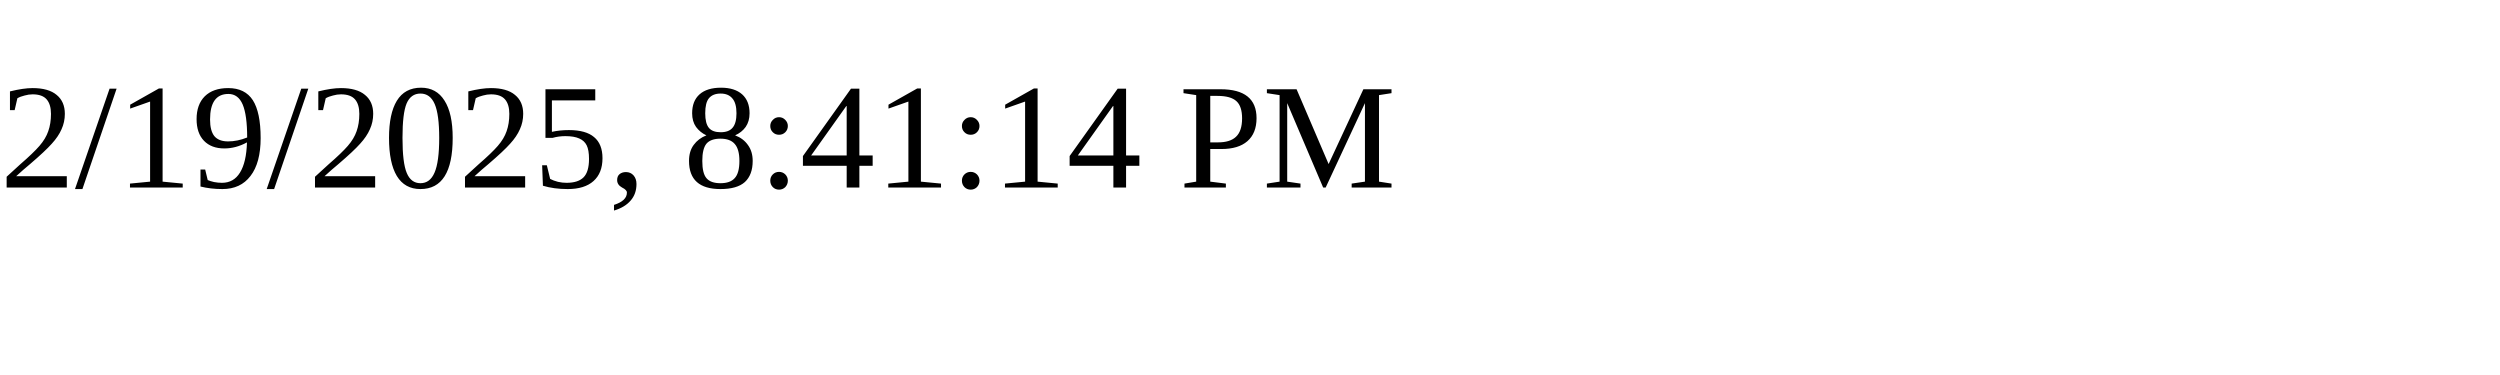
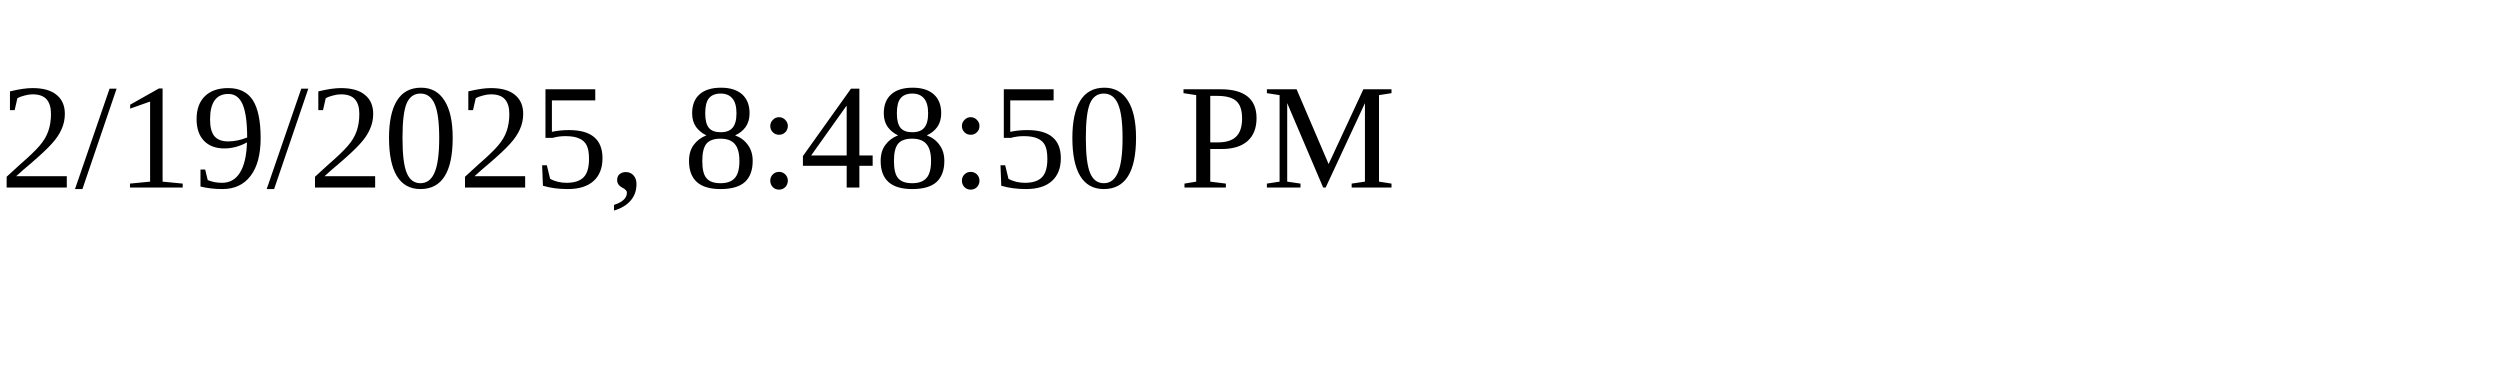
<svg xmlns="http://www.w3.org/2000/svg" height="30" width="200">
-   <text x="0" y="15">2/19/2025, 8:41:14 PM</text>
+   <text x="0" y="15">2/19/2025, 8:48:50 PM</text>
</svg>
